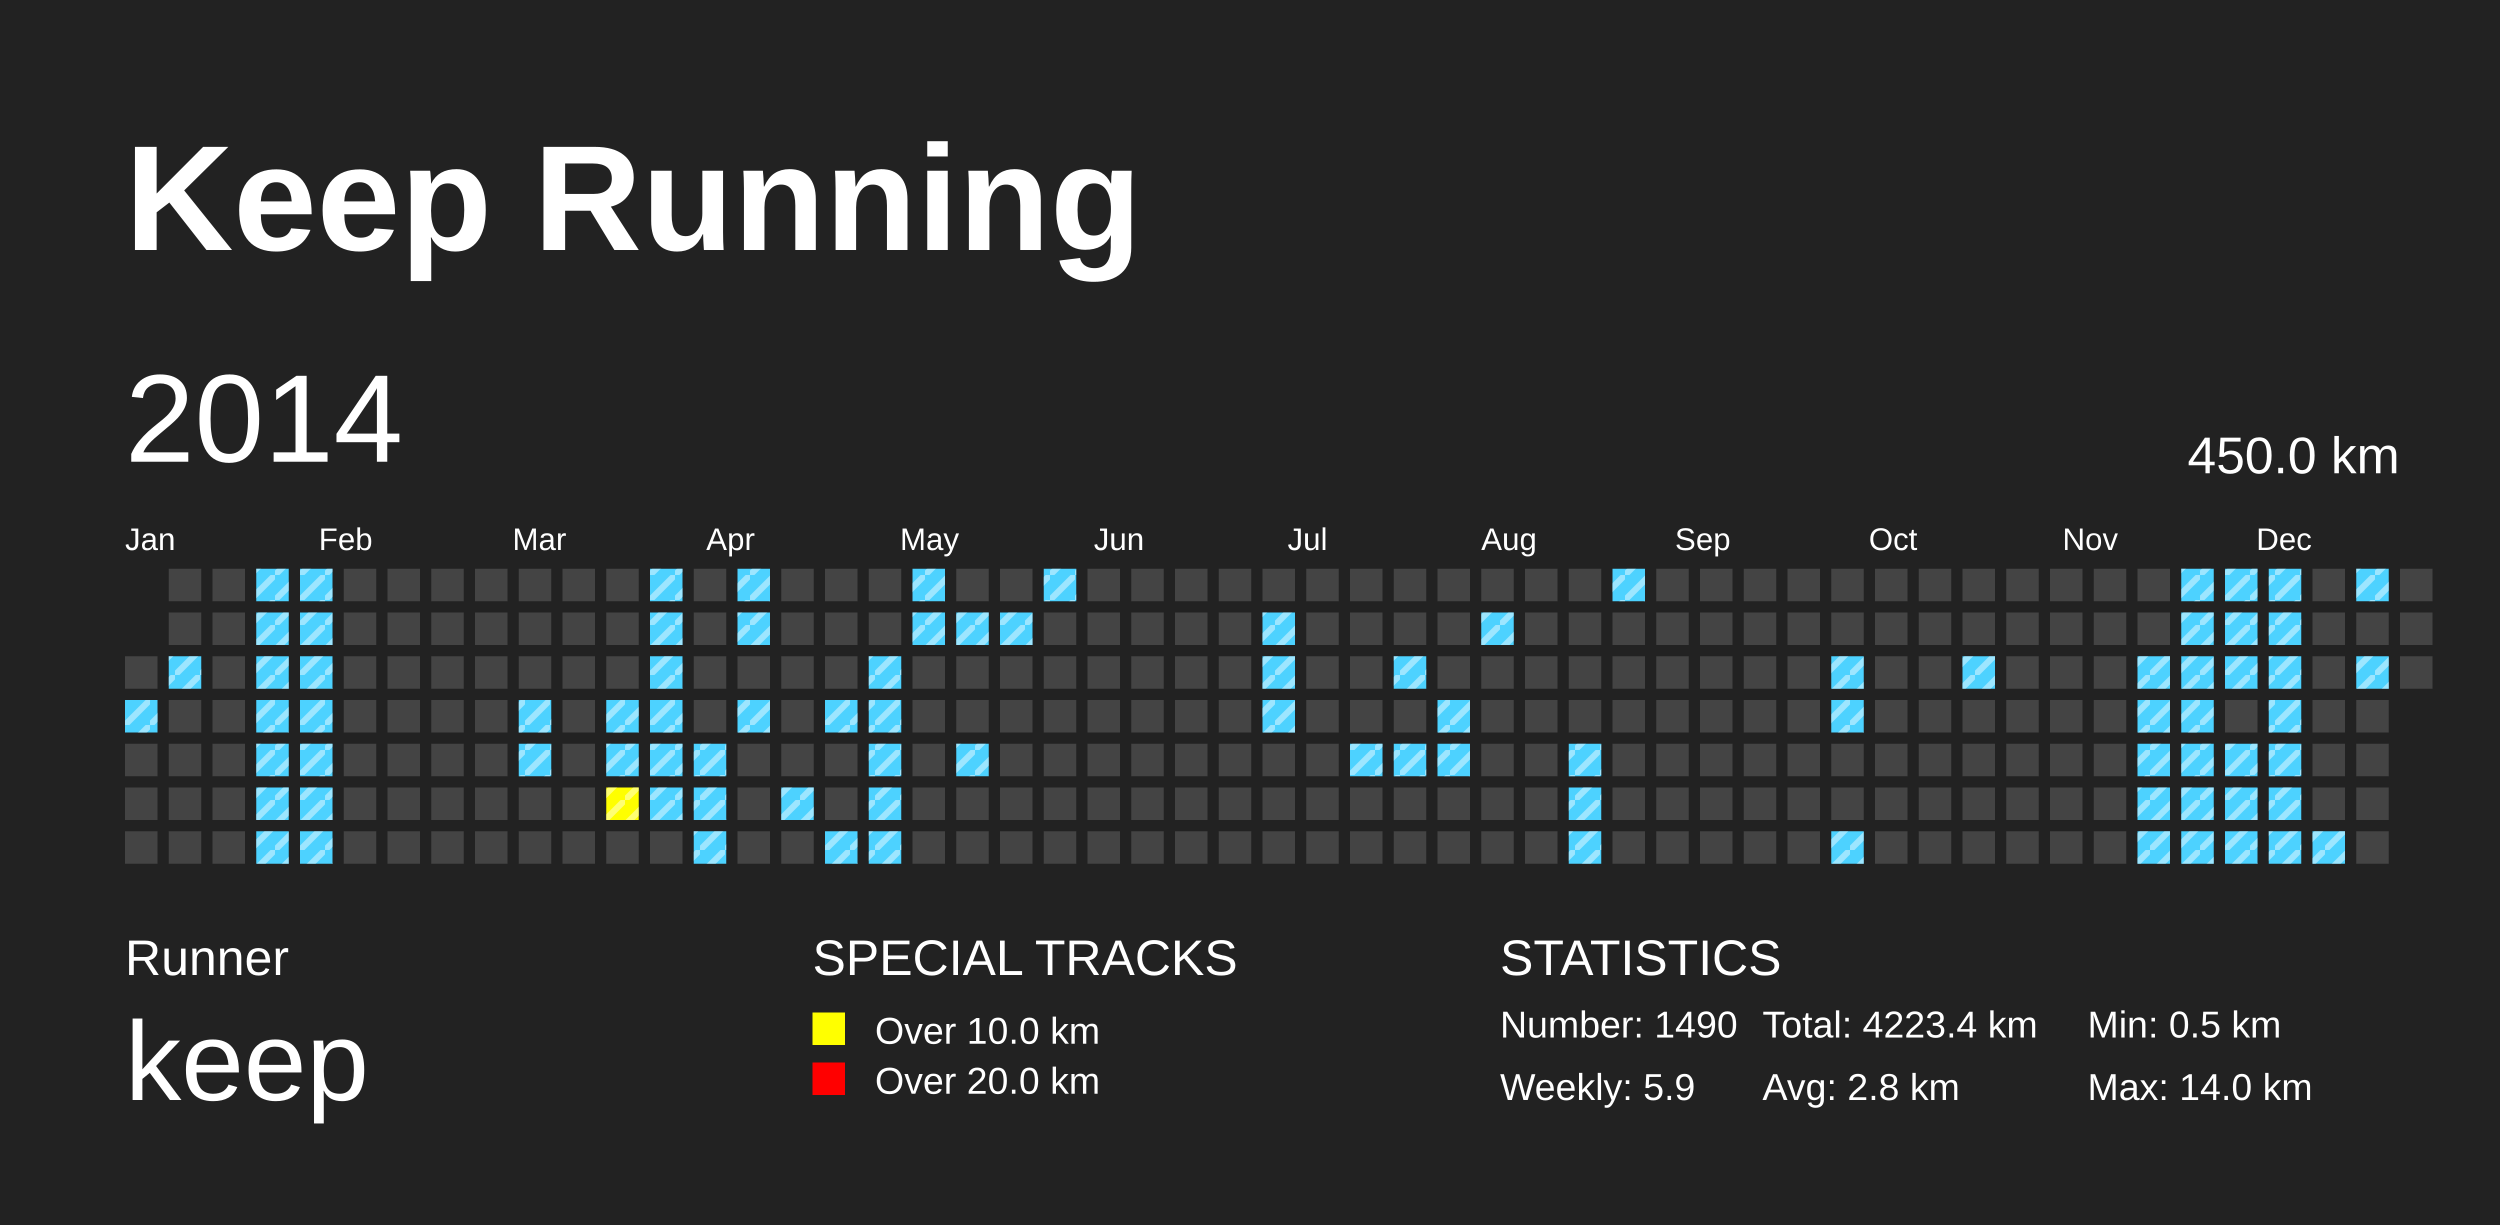
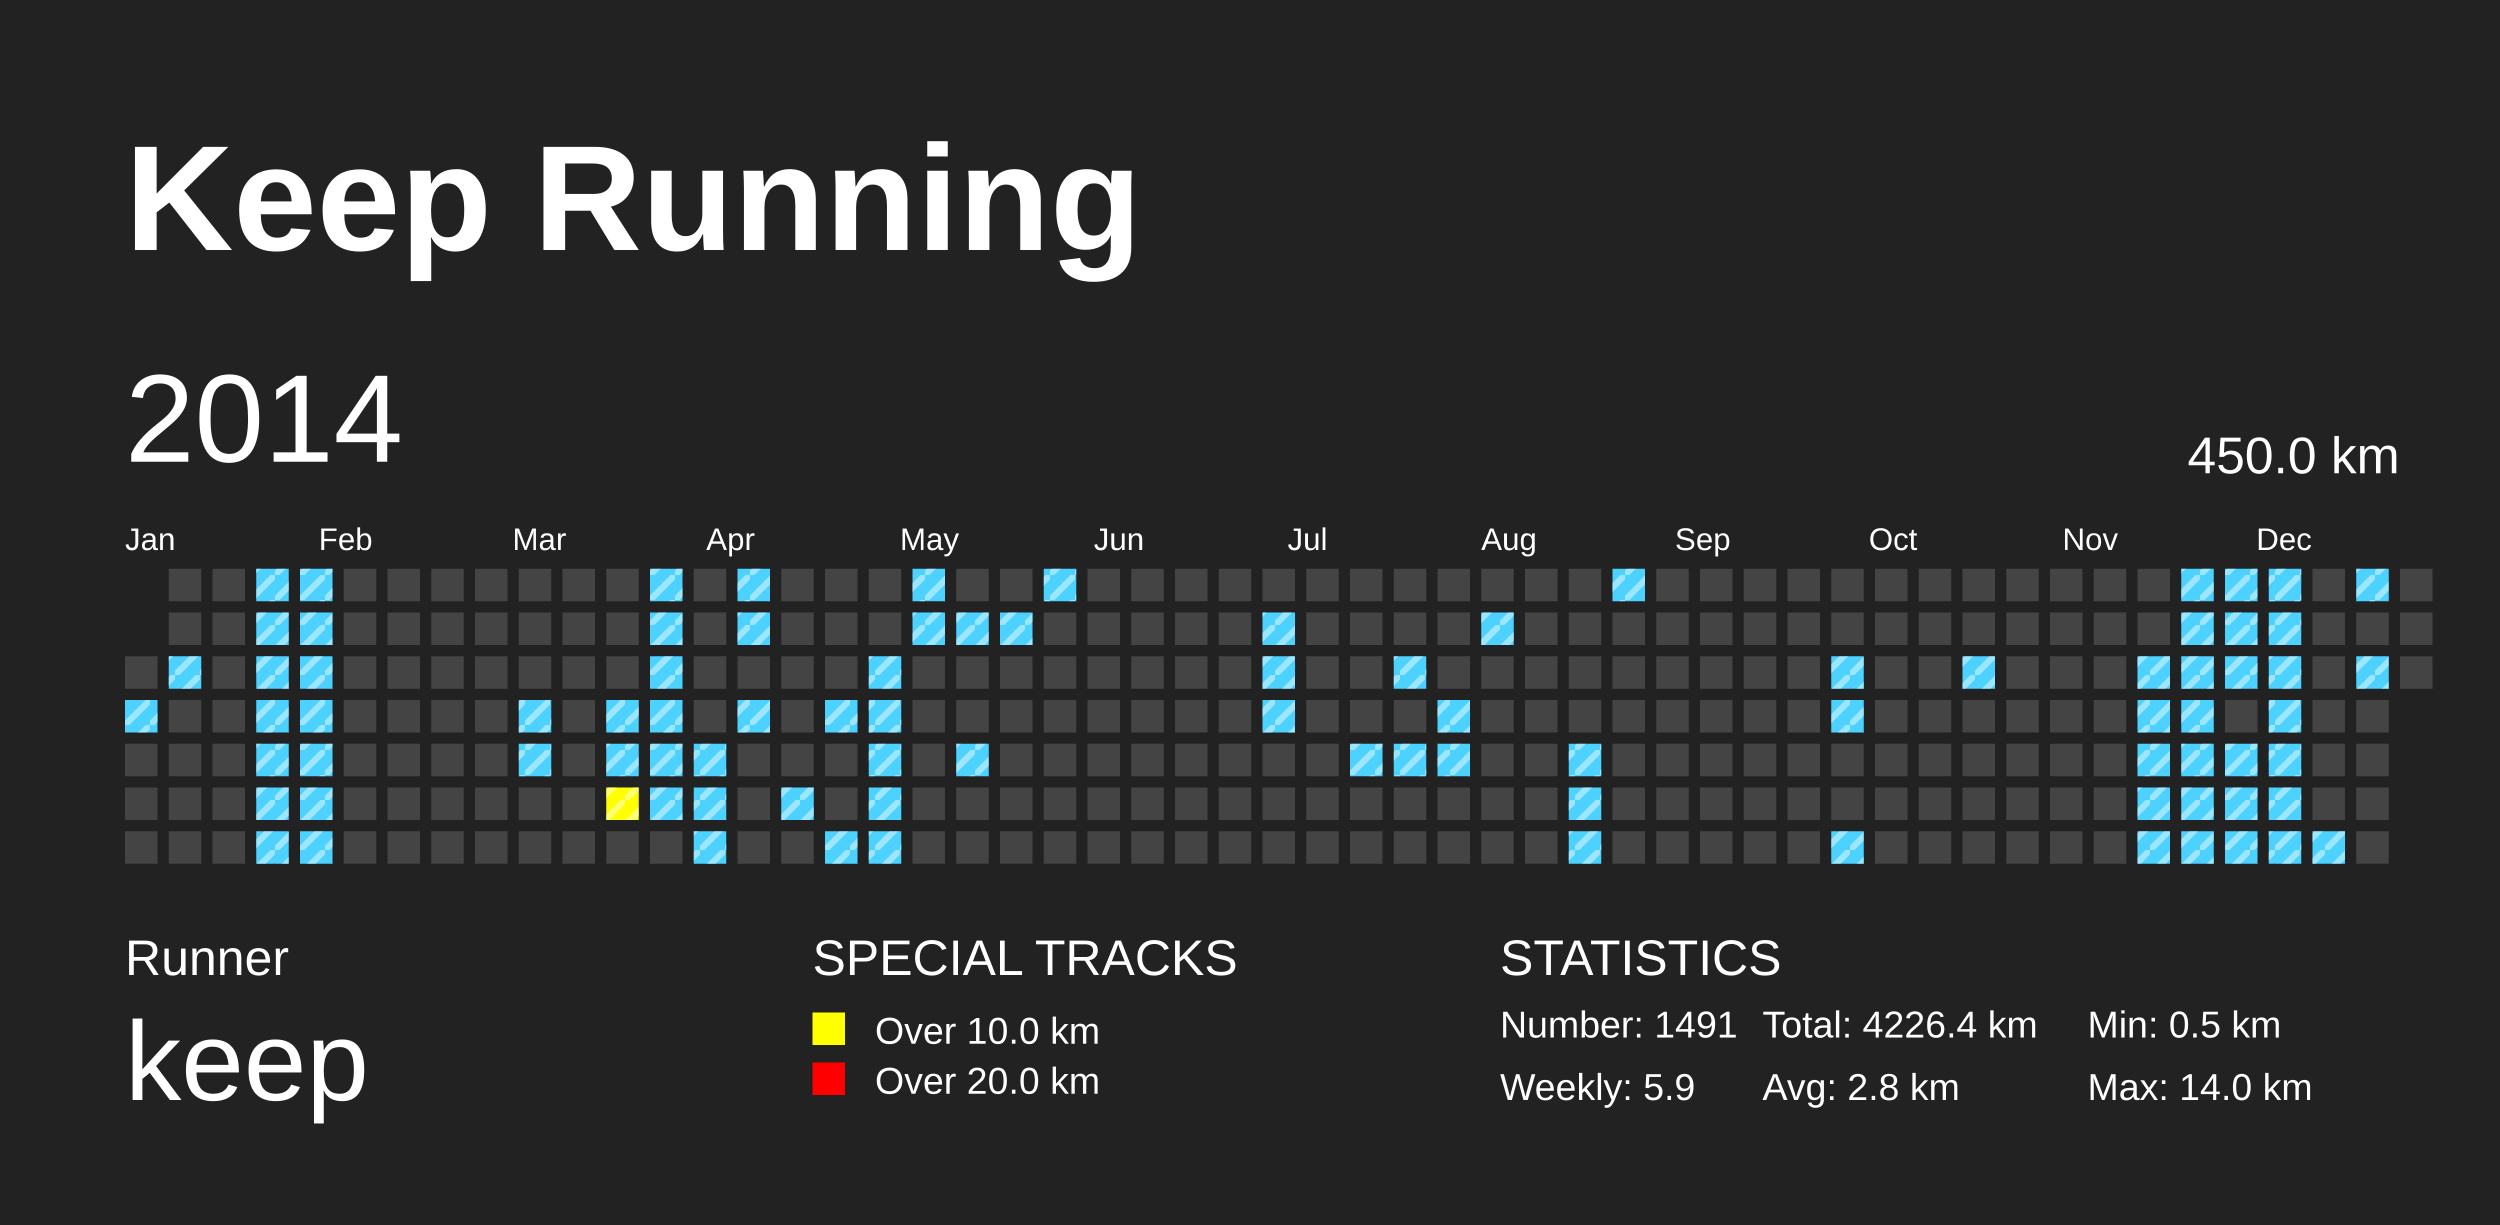
<svg xmlns="http://www.w3.org/2000/svg" baseProfile="full" height="98mm" version="1.1" viewBox="0,0,200,98" width="200mm">
  <defs>
    <pattern height="2" id="indoor-stripe" patternUnits="userSpaceOnUse" width="2">
      <line stroke="white" stroke-opacity="0.45" stroke-width="0.5" x1="0" x2="2" y1="2" y2="0" />
    </pattern>
  </defs>
  <rect fill="#222222" height="98" width="200" x="0" y="0" />
  <text fill="#FFFFFF" style="font-size:12px; font-family:Arial; font-weight:bold;" x="10" y="20">Keep Running</text>
  <text fill="#FFFFFF" style="font-size:4px; font-family:Arial" x="10" y="78">Runner</text>
  <text fill="#FFFFFF" style="font-size:9px; font-family:Arial" x="10" y="88">keep</text>
  <text fill="#FFFFFF" style="font-size:4px; font-family:Arial" x="65" y="78">SPECIAL TRACKS</text>
  <rect fill="yellow" height="2.6" width="2.6" x="65" y="81" />
  <text fill="#FFFFFF" style="font-size:3px; font-family:Arial" x="70" y="83.5">Over 10.0 km</text>
  <rect fill="red" height="2.6" width="2.6" x="65" y="85" />
  <text fill="#FFFFFF" style="font-size:3px; font-family:Arial" x="70" y="87.5">Over 20.0 km</text>
  <text fill="#FFFFFF" style="font-size:4px; font-family:Arial" x="120" y="78">STATISTICS</text>
-   <text fill="#FFFFFF" style="font-size:3px; font-family:Arial" x="120" y="83">Number: 1490</text>
+   <text fill="#FFFFFF" style="font-size:3px; font-family:Arial" x="120" y="83">Number: 1491</text>
  <text fill="#FFFFFF" style="font-size:3px; font-family:Arial" x="120" y="88">Weekly: 5.9</text>
-   <text fill="#FFFFFF" style="font-size:3px; font-family:Arial" x="141" y="83">Total: 4223.4 km</text>
+   <text fill="#FFFFFF" style="font-size:3px; font-family:Arial" x="141" y="83">Total: 4226.4 km</text>
  <text fill="#FFFFFF" style="font-size:3px; font-family:Arial" x="141" y="88">Avg: 2.8 km</text>
  <text fill="#FFFFFF" style="font-size:3px; font-family:Arial" x="167" y="83">Min: 0.5 km</text>
  <text fill="#FFFFFF" style="font-size:3px; font-family:Arial" x="167" y="88">Max: 14.0 km</text>
  <text dominant-baseline="hanging" fill="#FFFFFF" style="font-size:10.0px; font-family:Arial;" x="10" y="30">2014</text>
  <text dominant-baseline="hanging" fill="#FFFFFF" style="font-size:4.125px; font-family:Arial;" x="175" y="35">450.0 km</text>
  <text fill="#FFFFFF" style="font-size:2.5px; font-family:Arial" x="10.0" y="44">Jan</text>
  <text fill="#FFFFFF" style="font-size:2.5px; font-family:Arial" x="25.5" y="44">Feb</text>
  <text fill="#FFFFFF" style="font-size:2.5px; font-family:Arial" x="41.0" y="44">Mar</text>
  <text fill="#FFFFFF" style="font-size:2.5px; font-family:Arial" x="56.5" y="44">Apr</text>
  <text fill="#FFFFFF" style="font-size:2.5px; font-family:Arial" x="72.0" y="44">May</text>
  <text fill="#FFFFFF" style="font-size:2.5px; font-family:Arial" x="87.5" y="44">Jun</text>
  <text fill="#FFFFFF" style="font-size:2.5px; font-family:Arial" x="103.0" y="44">Jul</text>
  <text fill="#FFFFFF" style="font-size:2.5px; font-family:Arial" x="118.5" y="44">Aug</text>
  <text fill="#FFFFFF" style="font-size:2.5px; font-family:Arial" x="134.0" y="44">Sep</text>
  <text fill="#FFFFFF" style="font-size:2.5px; font-family:Arial" x="149.5" y="44">Oct</text>
  <text fill="#FFFFFF" style="font-size:2.5px; font-family:Arial" x="165.0" y="44">Nov</text>
  <text fill="#FFFFFF" style="font-size:2.5px; font-family:Arial" x="180.5" y="44">Dec</text>
  <rect fill="#444444" height="2.6" width="2.6" x="10.0" y="52.5" />
  <rect fill="#4DD2FF" height="2.6" width="2.6" x="10.0" y="56.0" />
  <rect fill="url(#indoor-stripe)" height="2.6" style="pointer-events: none;" width="2.6" x="10.0" y="56.0" />
  <rect fill="#444444" height="2.6" width="2.6" x="10.0" y="59.5" />
  <rect fill="#444444" height="2.6" width="2.6" x="10.0" y="63.0" />
  <rect fill="#444444" height="2.6" width="2.6" x="10.0" y="66.5" />
  <rect fill="#444444" height="2.6" width="2.6" x="13.5" y="45.5" />
  <rect fill="#444444" height="2.6" width="2.6" x="13.5" y="49.0" />
  <rect fill="#4DD2FF" height="2.6" width="2.6" x="13.5" y="52.5" />
  <rect fill="url(#indoor-stripe)" height="2.6" style="pointer-events: none;" width="2.6" x="13.5" y="52.5" />
  <rect fill="#444444" height="2.6" width="2.6" x="13.5" y="56.0" />
  <rect fill="#444444" height="2.6" width="2.6" x="13.5" y="59.5" />
  <rect fill="#444444" height="2.6" width="2.6" x="13.5" y="63.0" />
  <rect fill="#444444" height="2.6" width="2.6" x="13.5" y="66.5" />
  <rect fill="#444444" height="2.6" width="2.6" x="17.0" y="45.5" />
  <rect fill="#444444" height="2.6" width="2.6" x="17.0" y="49.0" />
  <rect fill="#444444" height="2.6" width="2.6" x="17.0" y="52.5" />
  <rect fill="#444444" height="2.6" width="2.6" x="17.0" y="56.0" />
  <rect fill="#444444" height="2.6" width="2.6" x="17.0" y="59.5" />
  <rect fill="#444444" height="2.6" width="2.6" x="17.0" y="63.0" />
  <rect fill="#444444" height="2.6" width="2.6" x="17.0" y="66.5" />
  <rect fill="#4DD2FF" height="2.6" width="2.6" x="20.5" y="45.5" />
  <rect fill="url(#indoor-stripe)" height="2.6" style="pointer-events: none;" width="2.6" x="20.5" y="45.5" />
  <rect fill="#4DD2FF" height="2.6" width="2.6" x="20.5" y="49.0" />
  <rect fill="url(#indoor-stripe)" height="2.6" style="pointer-events: none;" width="2.6" x="20.5" y="49.0" />
  <rect fill="#4DD2FF" height="2.6" width="2.6" x="20.5" y="52.5" />
  <rect fill="url(#indoor-stripe)" height="2.6" style="pointer-events: none;" width="2.6" x="20.5" y="52.5" />
  <rect fill="#4DD2FF" height="2.6" width="2.6" x="20.5" y="56.0" />
  <rect fill="url(#indoor-stripe)" height="2.6" style="pointer-events: none;" width="2.6" x="20.5" y="56.0" />
  <rect fill="#4DD2FF" height="2.6" width="2.6" x="20.5" y="59.5" />
  <rect fill="url(#indoor-stripe)" height="2.6" style="pointer-events: none;" width="2.6" x="20.5" y="59.5" />
  <rect fill="#4DD2FF" height="2.6" width="2.6" x="20.5" y="63.0" />
  <rect fill="url(#indoor-stripe)" height="2.6" style="pointer-events: none;" width="2.6" x="20.5" y="63.0" />
  <rect fill="#4DD2FF" height="2.6" width="2.6" x="20.5" y="66.5" />
  <rect fill="url(#indoor-stripe)" height="2.6" style="pointer-events: none;" width="2.6" x="20.5" y="66.5" />
  <rect fill="#4DD2FF" height="2.6" width="2.6" x="24.0" y="45.5" />
  <rect fill="url(#indoor-stripe)" height="2.6" style="pointer-events: none;" width="2.6" x="24.0" y="45.5" />
  <rect fill="#4DD2FF" height="2.6" width="2.6" x="24.0" y="49.0" />
  <rect fill="url(#indoor-stripe)" height="2.6" style="pointer-events: none;" width="2.6" x="24.0" y="49.0" />
  <rect fill="#4DD2FF" height="2.6" width="2.6" x="24.0" y="52.5" />
  <rect fill="url(#indoor-stripe)" height="2.6" style="pointer-events: none;" width="2.6" x="24.0" y="52.5" />
  <rect fill="#4DD2FF" height="2.6" width="2.6" x="24.0" y="56.0" />
  <rect fill="url(#indoor-stripe)" height="2.6" style="pointer-events: none;" width="2.6" x="24.0" y="56.0" />
  <rect fill="#4DD2FF" height="2.6" width="2.6" x="24.0" y="59.5" />
  <rect fill="url(#indoor-stripe)" height="2.6" style="pointer-events: none;" width="2.6" x="24.0" y="59.5" />
  <rect fill="#4DD2FF" height="2.6" width="2.6" x="24.0" y="63.0" />
  <rect fill="url(#indoor-stripe)" height="2.6" style="pointer-events: none;" width="2.6" x="24.0" y="63.0" />
  <rect fill="#4DD2FF" height="2.6" width="2.6" x="24.0" y="66.5" />
  <rect fill="url(#indoor-stripe)" height="2.6" style="pointer-events: none;" width="2.6" x="24.0" y="66.5" />
  <rect fill="#444444" height="2.6" width="2.6" x="27.5" y="45.5" />
  <rect fill="#444444" height="2.6" width="2.6" x="27.5" y="49.0" />
  <rect fill="#444444" height="2.6" width="2.6" x="27.5" y="52.5" />
  <rect fill="#444444" height="2.6" width="2.6" x="27.5" y="56.0" />
  <rect fill="#444444" height="2.6" width="2.6" x="27.5" y="59.5" />
  <rect fill="#444444" height="2.6" width="2.6" x="27.5" y="63.0" />
  <rect fill="#444444" height="2.6" width="2.6" x="27.5" y="66.5" />
  <rect fill="#444444" height="2.6" width="2.6" x="31.0" y="45.5" />
  <rect fill="#444444" height="2.6" width="2.6" x="31.0" y="49.0" />
  <rect fill="#444444" height="2.6" width="2.6" x="31.0" y="52.5" />
  <rect fill="#444444" height="2.6" width="2.6" x="31.0" y="56.0" />
  <rect fill="#444444" height="2.6" width="2.6" x="31.0" y="59.5" />
  <rect fill="#444444" height="2.6" width="2.6" x="31.0" y="63.0" />
  <rect fill="#444444" height="2.6" width="2.6" x="31.0" y="66.5" />
  <rect fill="#444444" height="2.6" width="2.6" x="34.5" y="45.5" />
  <rect fill="#444444" height="2.6" width="2.6" x="34.5" y="49.0" />
  <rect fill="#444444" height="2.6" width="2.6" x="34.5" y="52.5" />
  <rect fill="#444444" height="2.6" width="2.6" x="34.5" y="56.0" />
  <rect fill="#444444" height="2.6" width="2.6" x="34.5" y="59.5" />
  <rect fill="#444444" height="2.6" width="2.6" x="34.5" y="63.0" />
  <rect fill="#444444" height="2.6" width="2.6" x="34.5" y="66.5" />
  <rect fill="#444444" height="2.6" width="2.6" x="38.0" y="45.5" />
  <rect fill="#444444" height="2.6" width="2.6" x="38.0" y="49.0" />
  <rect fill="#444444" height="2.6" width="2.6" x="38.0" y="52.5" />
  <rect fill="#444444" height="2.6" width="2.6" x="38.0" y="56.0" />
  <rect fill="#444444" height="2.6" width="2.6" x="38.0" y="59.5" />
  <rect fill="#444444" height="2.6" width="2.6" x="38.0" y="63.0" />
  <rect fill="#444444" height="2.6" width="2.6" x="38.0" y="66.5" />
  <rect fill="#444444" height="2.6" width="2.6" x="41.5" y="45.5" />
  <rect fill="#444444" height="2.6" width="2.6" x="41.5" y="49.0" />
  <rect fill="#444444" height="2.6" width="2.6" x="41.5" y="52.5" />
  <rect fill="#4DD2FF" height="2.6" width="2.6" x="41.5" y="56.0" />
  <rect fill="url(#indoor-stripe)" height="2.6" style="pointer-events: none;" width="2.6" x="41.5" y="56.0" />
  <rect fill="#4DD2FF" height="2.6" width="2.6" x="41.5" y="59.5" />
  <rect fill="url(#indoor-stripe)" height="2.6" style="pointer-events: none;" width="2.6" x="41.5" y="59.5" />
  <rect fill="#444444" height="2.6" width="2.6" x="41.5" y="63.0" />
  <rect fill="#444444" height="2.6" width="2.6" x="41.5" y="66.5" />
  <rect fill="#444444" height="2.6" width="2.6" x="45.0" y="45.5" />
  <rect fill="#444444" height="2.6" width="2.6" x="45.0" y="49.0" />
  <rect fill="#444444" height="2.6" width="2.6" x="45.0" y="52.5" />
  <rect fill="#444444" height="2.6" width="2.6" x="45.0" y="56.0" />
  <rect fill="#444444" height="2.6" width="2.6" x="45.0" y="59.5" />
  <rect fill="#444444" height="2.6" width="2.6" x="45.0" y="63.0" />
  <rect fill="#444444" height="2.6" width="2.6" x="45.0" y="66.5" />
  <rect fill="#444444" height="2.6" width="2.6" x="48.5" y="45.5" />
  <rect fill="#444444" height="2.6" width="2.6" x="48.5" y="49.0" />
  <rect fill="#444444" height="2.6" width="2.6" x="48.5" y="52.5" />
  <rect fill="#4DD2FF" height="2.6" width="2.6" x="48.5" y="56.0" />
  <rect fill="url(#indoor-stripe)" height="2.6" style="pointer-events: none;" width="2.6" x="48.5" y="56.0" />
  <rect fill="#4DD2FF" height="2.6" width="2.6" x="48.5" y="59.5" />
  <rect fill="url(#indoor-stripe)" height="2.6" style="pointer-events: none;" width="2.6" x="48.5" y="59.5" />
  <rect fill="yellow" height="2.6" width="2.6" x="48.5" y="63.0" />
  <rect fill="url(#indoor-stripe)" height="2.6" style="pointer-events: none;" width="2.6" x="48.5" y="63.0" />
  <rect fill="#444444" height="2.6" width="2.6" x="48.5" y="66.5" />
  <rect fill="#4DD2FF" height="2.6" width="2.6" x="52.0" y="45.5" />
  <rect fill="url(#indoor-stripe)" height="2.6" style="pointer-events: none;" width="2.6" x="52.0" y="45.5" />
  <rect fill="#4DD2FF" height="2.6" width="2.6" x="52.0" y="49.0" />
  <rect fill="url(#indoor-stripe)" height="2.6" style="pointer-events: none;" width="2.6" x="52.0" y="49.0" />
  <rect fill="#4DD2FF" height="2.6" width="2.6" x="52.0" y="52.5" />
  <rect fill="url(#indoor-stripe)" height="2.6" style="pointer-events: none;" width="2.6" x="52.0" y="52.5" />
  <rect fill="#4DD2FF" height="2.6" width="2.6" x="52.0" y="56.0" />
  <rect fill="url(#indoor-stripe)" height="2.6" style="pointer-events: none;" width="2.6" x="52.0" y="56.0" />
  <rect fill="#4DD2FF" height="2.6" width="2.6" x="52.0" y="59.5" />
  <rect fill="url(#indoor-stripe)" height="2.6" style="pointer-events: none;" width="2.6" x="52.0" y="59.5" />
  <rect fill="#4DD2FF" height="2.6" width="2.6" x="52.0" y="63.0" />
  <rect fill="url(#indoor-stripe)" height="2.6" style="pointer-events: none;" width="2.6" x="52.0" y="63.0" />
  <rect fill="#444444" height="2.6" width="2.6" x="52.0" y="66.5" />
  <rect fill="#444444" height="2.6" width="2.6" x="55.5" y="45.5" />
  <rect fill="#444444" height="2.6" width="2.6" x="55.5" y="49.0" />
  <rect fill="#444444" height="2.6" width="2.6" x="55.5" y="52.5" />
  <rect fill="#444444" height="2.6" width="2.6" x="55.5" y="56.0" />
  <rect fill="#4DD2FF" height="2.6" width="2.6" x="55.5" y="59.5" />
  <rect fill="url(#indoor-stripe)" height="2.6" style="pointer-events: none;" width="2.6" x="55.5" y="59.5" />
  <rect fill="#4DD2FF" height="2.6" width="2.6" x="55.5" y="63.0" />
  <rect fill="url(#indoor-stripe)" height="2.6" style="pointer-events: none;" width="2.6" x="55.5" y="63.0" />
  <rect fill="#4DD2FF" height="2.6" width="2.6" x="55.5" y="66.5" />
  <rect fill="url(#indoor-stripe)" height="2.6" style="pointer-events: none;" width="2.6" x="55.5" y="66.5" />
  <rect fill="#4DD2FF" height="2.6" width="2.6" x="59.0" y="45.5" />
  <rect fill="url(#indoor-stripe)" height="2.6" style="pointer-events: none;" width="2.6" x="59.0" y="45.5" />
  <rect fill="#4DD2FF" height="2.6" width="2.6" x="59.0" y="49.0" />
  <rect fill="url(#indoor-stripe)" height="2.6" style="pointer-events: none;" width="2.6" x="59.0" y="49.0" />
  <rect fill="#444444" height="2.6" width="2.6" x="59.0" y="52.5" />
  <rect fill="#4DD2FF" height="2.6" width="2.6" x="59.0" y="56.0" />
  <rect fill="url(#indoor-stripe)" height="2.6" style="pointer-events: none;" width="2.6" x="59.0" y="56.0" />
  <rect fill="#444444" height="2.6" width="2.6" x="59.0" y="59.5" />
  <rect fill="#444444" height="2.6" width="2.6" x="59.0" y="63.0" />
  <rect fill="#444444" height="2.6" width="2.6" x="59.0" y="66.5" />
  <rect fill="#444444" height="2.6" width="2.6" x="62.5" y="45.5" />
  <rect fill="#444444" height="2.6" width="2.6" x="62.5" y="49.0" />
  <rect fill="#444444" height="2.6" width="2.6" x="62.5" y="52.5" />
  <rect fill="#444444" height="2.6" width="2.6" x="62.5" y="56.0" />
  <rect fill="#444444" height="2.6" width="2.6" x="62.5" y="59.5" />
  <rect fill="#4DD2FF" height="2.6" width="2.6" x="62.5" y="63.0" />
  <rect fill="url(#indoor-stripe)" height="2.6" style="pointer-events: none;" width="2.6" x="62.5" y="63.0" />
  <rect fill="#444444" height="2.6" width="2.6" x="62.5" y="66.5" />
  <rect fill="#444444" height="2.6" width="2.6" x="66.0" y="45.5" />
  <rect fill="#444444" height="2.6" width="2.6" x="66.0" y="49.0" />
  <rect fill="#444444" height="2.6" width="2.6" x="66.0" y="52.5" />
  <rect fill="#4DD2FF" height="2.6" width="2.6" x="66.0" y="56.0" />
  <rect fill="url(#indoor-stripe)" height="2.6" style="pointer-events: none;" width="2.6" x="66.0" y="56.0" />
  <rect fill="#444444" height="2.6" width="2.6" x="66.0" y="59.5" />
  <rect fill="#444444" height="2.6" width="2.6" x="66.0" y="63.0" />
  <rect fill="#4DD2FF" height="2.6" width="2.6" x="66.0" y="66.5" />
  <rect fill="url(#indoor-stripe)" height="2.6" style="pointer-events: none;" width="2.6" x="66.0" y="66.5" />
  <rect fill="#444444" height="2.6" width="2.6" x="69.5" y="45.5" />
  <rect fill="#444444" height="2.6" width="2.6" x="69.5" y="49.0" />
  <rect fill="#4DD2FF" height="2.6" width="2.6" x="69.5" y="52.5" />
  <rect fill="url(#indoor-stripe)" height="2.6" style="pointer-events: none;" width="2.6" x="69.5" y="52.5" />
  <rect fill="#4DD2FF" height="2.6" width="2.6" x="69.5" y="56.0" />
  <rect fill="url(#indoor-stripe)" height="2.6" style="pointer-events: none;" width="2.6" x="69.5" y="56.0" />
  <rect fill="#4DD2FF" height="2.6" width="2.6" x="69.5" y="59.5" />
  <rect fill="url(#indoor-stripe)" height="2.6" style="pointer-events: none;" width="2.6" x="69.5" y="59.5" />
  <rect fill="#4DD2FF" height="2.6" width="2.6" x="69.5" y="63.0" />
  <rect fill="url(#indoor-stripe)" height="2.6" style="pointer-events: none;" width="2.6" x="69.5" y="63.0" />
  <rect fill="#4DD2FF" height="2.6" width="2.6" x="69.5" y="66.5" />
  <rect fill="url(#indoor-stripe)" height="2.6" style="pointer-events: none;" width="2.6" x="69.5" y="66.5" />
  <rect fill="#4DD2FF" height="2.6" width="2.6" x="73.0" y="45.5" />
  <rect fill="url(#indoor-stripe)" height="2.6" style="pointer-events: none;" width="2.6" x="73.0" y="45.5" />
  <rect fill="#4DD2FF" height="2.6" width="2.6" x="73.0" y="49.0" />
  <rect fill="url(#indoor-stripe)" height="2.6" style="pointer-events: none;" width="2.6" x="73.0" y="49.0" />
  <rect fill="#444444" height="2.6" width="2.6" x="73.0" y="52.5" />
  <rect fill="#444444" height="2.6" width="2.6" x="73.0" y="56.0" />
  <rect fill="#444444" height="2.6" width="2.6" x="73.0" y="59.5" />
  <rect fill="#444444" height="2.6" width="2.6" x="73.0" y="63.0" />
  <rect fill="#444444" height="2.6" width="2.6" x="73.0" y="66.5" />
  <rect fill="#444444" height="2.6" width="2.6" x="76.5" y="45.5" />
  <rect fill="#4DD2FF" height="2.6" width="2.6" x="76.5" y="49.0" />
  <rect fill="url(#indoor-stripe)" height="2.6" style="pointer-events: none;" width="2.6" x="76.5" y="49.0" />
  <rect fill="#444444" height="2.6" width="2.6" x="76.5" y="52.5" />
  <rect fill="#444444" height="2.6" width="2.6" x="76.5" y="56.0" />
  <rect fill="#4DD2FF" height="2.6" width="2.6" x="76.5" y="59.5" />
  <rect fill="url(#indoor-stripe)" height="2.6" style="pointer-events: none;" width="2.6" x="76.5" y="59.5" />
  <rect fill="#444444" height="2.6" width="2.6" x="76.5" y="63.0" />
  <rect fill="#444444" height="2.6" width="2.6" x="76.5" y="66.5" />
  <rect fill="#444444" height="2.6" width="2.6" x="80.0" y="45.5" />
  <rect fill="#4DD2FF" height="2.6" width="2.6" x="80.0" y="49.0" />
  <rect fill="url(#indoor-stripe)" height="2.6" style="pointer-events: none;" width="2.6" x="80.0" y="49.0" />
  <rect fill="#444444" height="2.6" width="2.6" x="80.0" y="52.5" />
  <rect fill="#444444" height="2.6" width="2.6" x="80.0" y="56.0" />
  <rect fill="#444444" height="2.6" width="2.6" x="80.0" y="59.5" />
  <rect fill="#444444" height="2.6" width="2.6" x="80.0" y="63.0" />
  <rect fill="#444444" height="2.6" width="2.6" x="80.0" y="66.5" />
  <rect fill="#4DD2FF" height="2.6" width="2.6" x="83.5" y="45.5" />
  <rect fill="url(#indoor-stripe)" height="2.6" style="pointer-events: none;" width="2.6" x="83.5" y="45.5" />
  <rect fill="#444444" height="2.6" width="2.6" x="83.5" y="49.0" />
  <rect fill="#444444" height="2.6" width="2.6" x="83.5" y="52.5" />
  <rect fill="#444444" height="2.6" width="2.6" x="83.5" y="56.0" />
  <rect fill="#444444" height="2.6" width="2.6" x="83.5" y="59.5" />
  <rect fill="#444444" height="2.6" width="2.6" x="83.5" y="63.0" />
  <rect fill="#444444" height="2.6" width="2.6" x="83.5" y="66.5" />
  <rect fill="#444444" height="2.6" width="2.6" x="87.0" y="45.5" />
  <rect fill="#444444" height="2.6" width="2.6" x="87.0" y="49.0" />
  <rect fill="#444444" height="2.6" width="2.6" x="87.0" y="52.5" />
  <rect fill="#444444" height="2.6" width="2.6" x="87.0" y="56.0" />
  <rect fill="#444444" height="2.6" width="2.6" x="87.0" y="59.5" />
  <rect fill="#444444" height="2.6" width="2.6" x="87.0" y="63.0" />
  <rect fill="#444444" height="2.6" width="2.6" x="87.0" y="66.5" />
  <rect fill="#444444" height="2.6" width="2.6" x="90.5" y="45.5" />
  <rect fill="#444444" height="2.6" width="2.6" x="90.5" y="49.0" />
  <rect fill="#444444" height="2.6" width="2.6" x="90.5" y="52.5" />
  <rect fill="#444444" height="2.6" width="2.6" x="90.5" y="56.0" />
  <rect fill="#444444" height="2.6" width="2.6" x="90.5" y="59.5" />
  <rect fill="#444444" height="2.6" width="2.6" x="90.5" y="63.0" />
  <rect fill="#444444" height="2.6" width="2.6" x="90.5" y="66.5" />
  <rect fill="#444444" height="2.6" width="2.6" x="94.0" y="45.5" />
  <rect fill="#444444" height="2.6" width="2.6" x="94.0" y="49.0" />
  <rect fill="#444444" height="2.6" width="2.6" x="94.0" y="52.5" />
  <rect fill="#444444" height="2.6" width="2.6" x="94.0" y="56.0" />
  <rect fill="#444444" height="2.6" width="2.6" x="94.0" y="59.5" />
  <rect fill="#444444" height="2.6" width="2.6" x="94.0" y="63.0" />
  <rect fill="#444444" height="2.6" width="2.6" x="94.0" y="66.5" />
  <rect fill="#444444" height="2.6" width="2.6" x="97.5" y="45.5" />
  <rect fill="#444444" height="2.6" width="2.6" x="97.5" y="49.0" />
  <rect fill="#444444" height="2.6" width="2.6" x="97.5" y="52.5" />
  <rect fill="#444444" height="2.6" width="2.6" x="97.5" y="56.0" />
  <rect fill="#444444" height="2.6" width="2.6" x="97.5" y="59.5" />
  <rect fill="#444444" height="2.6" width="2.6" x="97.5" y="63.0" />
  <rect fill="#444444" height="2.6" width="2.6" x="97.5" y="66.5" />
  <rect fill="#444444" height="2.6" width="2.6" x="101.0" y="45.5" />
  <rect fill="#4DD2FF" height="2.6" width="2.6" x="101.0" y="49.0" />
  <rect fill="url(#indoor-stripe)" height="2.6" style="pointer-events: none;" width="2.6" x="101.0" y="49.0" />
  <rect fill="#4DD2FF" height="2.6" width="2.6" x="101.0" y="52.5" />
  <rect fill="url(#indoor-stripe)" height="2.6" style="pointer-events: none;" width="2.6" x="101.0" y="52.5" />
  <rect fill="#4DD2FF" height="2.6" width="2.6" x="101.0" y="56.0" />
  <rect fill="url(#indoor-stripe)" height="2.6" style="pointer-events: none;" width="2.6" x="101.0" y="56.0" />
  <rect fill="#444444" height="2.6" width="2.6" x="101.0" y="59.5" />
  <rect fill="#444444" height="2.6" width="2.6" x="101.0" y="63.0" />
  <rect fill="#444444" height="2.6" width="2.6" x="101.0" y="66.5" />
  <rect fill="#444444" height="2.6" width="2.6" x="104.5" y="45.5" />
  <rect fill="#444444" height="2.6" width="2.6" x="104.5" y="49.0" />
  <rect fill="#444444" height="2.6" width="2.6" x="104.5" y="52.5" />
  <rect fill="#444444" height="2.6" width="2.6" x="104.5" y="56.0" />
  <rect fill="#444444" height="2.6" width="2.6" x="104.5" y="59.5" />
  <rect fill="#444444" height="2.6" width="2.6" x="104.5" y="63.0" />
  <rect fill="#444444" height="2.6" width="2.6" x="104.5" y="66.5" />
  <rect fill="#444444" height="2.6" width="2.6" x="108.0" y="45.5" />
  <rect fill="#444444" height="2.6" width="2.6" x="108.0" y="49.0" />
  <rect fill="#444444" height="2.6" width="2.6" x="108.0" y="52.5" />
  <rect fill="#444444" height="2.6" width="2.6" x="108.0" y="56.0" />
  <rect fill="#4DD2FF" height="2.6" width="2.6" x="108.0" y="59.5" />
  <rect fill="url(#indoor-stripe)" height="2.6" style="pointer-events: none;" width="2.6" x="108.0" y="59.5" />
  <rect fill="#444444" height="2.6" width="2.6" x="108.0" y="63.0" />
  <rect fill="#444444" height="2.6" width="2.6" x="108.0" y="66.5" />
  <rect fill="#444444" height="2.6" width="2.6" x="111.5" y="45.5" />
  <rect fill="#444444" height="2.6" width="2.6" x="111.5" y="49.0" />
  <rect fill="#4DD2FF" height="2.6" width="2.6" x="111.5" y="52.5" />
  <rect fill="url(#indoor-stripe)" height="2.6" style="pointer-events: none;" width="2.6" x="111.5" y="52.5" />
  <rect fill="#444444" height="2.6" width="2.6" x="111.5" y="56.0" />
  <rect fill="#4DD2FF" height="2.6" width="2.6" x="111.5" y="59.5" />
  <rect fill="url(#indoor-stripe)" height="2.6" style="pointer-events: none;" width="2.6" x="111.5" y="59.5" />
  <rect fill="#444444" height="2.6" width="2.6" x="111.5" y="63.0" />
  <rect fill="#444444" height="2.6" width="2.6" x="111.5" y="66.5" />
  <rect fill="#444444" height="2.6" width="2.6" x="115.0" y="45.5" />
  <rect fill="#444444" height="2.6" width="2.6" x="115.0" y="49.0" />
  <rect fill="#444444" height="2.6" width="2.6" x="115.0" y="52.5" />
  <rect fill="#4DD2FF" height="2.6" width="2.6" x="115.0" y="56.0" />
  <rect fill="url(#indoor-stripe)" height="2.6" style="pointer-events: none;" width="2.6" x="115.0" y="56.0" />
  <rect fill="#4DD2FF" height="2.6" width="2.6" x="115.0" y="59.5" />
  <rect fill="url(#indoor-stripe)" height="2.6" style="pointer-events: none;" width="2.6" x="115.0" y="59.5" />
  <rect fill="#444444" height="2.6" width="2.6" x="115.0" y="63.0" />
  <rect fill="#444444" height="2.6" width="2.6" x="115.0" y="66.5" />
  <rect fill="#444444" height="2.6" width="2.6" x="118.5" y="45.5" />
  <rect fill="#4DD2FF" height="2.6" width="2.6" x="118.5" y="49.0" />
  <rect fill="url(#indoor-stripe)" height="2.6" style="pointer-events: none;" width="2.6" x="118.5" y="49.0" />
  <rect fill="#444444" height="2.6" width="2.6" x="118.5" y="52.5" />
  <rect fill="#444444" height="2.6" width="2.6" x="118.5" y="56.0" />
  <rect fill="#444444" height="2.6" width="2.6" x="118.5" y="59.5" />
  <rect fill="#444444" height="2.6" width="2.6" x="118.5" y="63.0" />
  <rect fill="#444444" height="2.6" width="2.6" x="118.5" y="66.5" />
  <rect fill="#444444" height="2.6" width="2.6" x="122.0" y="45.5" />
  <rect fill="#444444" height="2.6" width="2.6" x="122.0" y="49.0" />
  <rect fill="#444444" height="2.6" width="2.6" x="122.0" y="52.5" />
  <rect fill="#444444" height="2.6" width="2.6" x="122.0" y="56.0" />
  <rect fill="#444444" height="2.6" width="2.6" x="122.0" y="59.5" />
  <rect fill="#444444" height="2.6" width="2.6" x="122.0" y="63.0" />
  <rect fill="#444444" height="2.6" width="2.6" x="122.0" y="66.5" />
  <rect fill="#444444" height="2.6" width="2.6" x="125.5" y="45.5" />
  <rect fill="#444444" height="2.6" width="2.6" x="125.5" y="49.0" />
  <rect fill="#444444" height="2.6" width="2.6" x="125.5" y="52.5" />
  <rect fill="#444444" height="2.6" width="2.6" x="125.5" y="56.0" />
  <rect fill="#4DD2FF" height="2.6" width="2.6" x="125.5" y="59.5" />
  <rect fill="url(#indoor-stripe)" height="2.6" style="pointer-events: none;" width="2.6" x="125.5" y="59.5" />
  <rect fill="#4DD2FF" height="2.6" width="2.6" x="125.5" y="63.0" />
  <rect fill="url(#indoor-stripe)" height="2.6" style="pointer-events: none;" width="2.6" x="125.5" y="63.0" />
  <rect fill="#4DD2FF" height="2.6" width="2.6" x="125.5" y="66.5" />
  <rect fill="url(#indoor-stripe)" height="2.6" style="pointer-events: none;" width="2.6" x="125.5" y="66.5" />
  <rect fill="#4DD2FF" height="2.6" width="2.6" x="129.0" y="45.5" />
  <rect fill="url(#indoor-stripe)" height="2.6" style="pointer-events: none;" width="2.6" x="129.0" y="45.5" />
  <rect fill="#444444" height="2.6" width="2.6" x="129.0" y="49.0" />
  <rect fill="#444444" height="2.6" width="2.6" x="129.0" y="52.5" />
  <rect fill="#444444" height="2.6" width="2.6" x="129.0" y="56.0" />
  <rect fill="#444444" height="2.6" width="2.6" x="129.0" y="59.5" />
  <rect fill="#444444" height="2.6" width="2.6" x="129.0" y="63.0" />
  <rect fill="#444444" height="2.6" width="2.6" x="129.0" y="66.5" />
  <rect fill="#444444" height="2.6" width="2.6" x="132.5" y="45.5" />
  <rect fill="#444444" height="2.6" width="2.6" x="132.5" y="49.0" />
  <rect fill="#444444" height="2.6" width="2.6" x="132.5" y="52.5" />
  <rect fill="#444444" height="2.6" width="2.6" x="132.5" y="56.0" />
  <rect fill="#444444" height="2.6" width="2.6" x="132.5" y="59.5" />
  <rect fill="#444444" height="2.6" width="2.6" x="132.5" y="63.0" />
  <rect fill="#444444" height="2.6" width="2.6" x="132.5" y="66.5" />
  <rect fill="#444444" height="2.6" width="2.6" x="136.0" y="45.5" />
  <rect fill="#444444" height="2.6" width="2.6" x="136.0" y="49.0" />
  <rect fill="#444444" height="2.6" width="2.6" x="136.0" y="52.5" />
  <rect fill="#444444" height="2.6" width="2.6" x="136.0" y="56.0" />
  <rect fill="#444444" height="2.6" width="2.6" x="136.0" y="59.5" />
  <rect fill="#444444" height="2.6" width="2.6" x="136.0" y="63.0" />
  <rect fill="#444444" height="2.6" width="2.6" x="136.0" y="66.5" />
  <rect fill="#444444" height="2.6" width="2.6" x="139.5" y="45.5" />
  <rect fill="#444444" height="2.6" width="2.6" x="139.5" y="49.0" />
  <rect fill="#444444" height="2.6" width="2.6" x="139.5" y="52.5" />
  <rect fill="#444444" height="2.6" width="2.6" x="139.5" y="56.0" />
  <rect fill="#444444" height="2.6" width="2.6" x="139.5" y="59.5" />
  <rect fill="#444444" height="2.6" width="2.6" x="139.5" y="63.0" />
  <rect fill="#444444" height="2.6" width="2.6" x="139.5" y="66.5" />
  <rect fill="#444444" height="2.6" width="2.6" x="143.0" y="45.5" />
  <rect fill="#444444" height="2.6" width="2.6" x="143.0" y="49.0" />
  <rect fill="#444444" height="2.6" width="2.6" x="143.0" y="52.5" />
  <rect fill="#444444" height="2.6" width="2.6" x="143.0" y="56.0" />
  <rect fill="#444444" height="2.6" width="2.6" x="143.0" y="59.5" />
  <rect fill="#444444" height="2.6" width="2.6" x="143.0" y="63.0" />
  <rect fill="#444444" height="2.6" width="2.6" x="143.0" y="66.5" />
  <rect fill="#444444" height="2.6" width="2.6" x="146.5" y="45.5" />
  <rect fill="#444444" height="2.6" width="2.6" x="146.5" y="49.0" />
  <rect fill="#4DD2FF" height="2.6" width="2.6" x="146.5" y="52.5" />
  <rect fill="url(#indoor-stripe)" height="2.6" style="pointer-events: none;" width="2.6" x="146.5" y="52.5" />
  <rect fill="#4DD2FF" height="2.6" width="2.6" x="146.5" y="56.0" />
  <rect fill="url(#indoor-stripe)" height="2.6" style="pointer-events: none;" width="2.6" x="146.5" y="56.0" />
  <rect fill="#444444" height="2.6" width="2.6" x="146.5" y="59.5" />
  <rect fill="#444444" height="2.6" width="2.6" x="146.5" y="63.0" />
  <rect fill="#4DD2FF" height="2.6" width="2.6" x="146.5" y="66.5" />
  <rect fill="url(#indoor-stripe)" height="2.6" style="pointer-events: none;" width="2.6" x="146.5" y="66.5" />
  <rect fill="#444444" height="2.6" width="2.6" x="150.0" y="45.5" />
  <rect fill="#444444" height="2.6" width="2.6" x="150.0" y="49.0" />
  <rect fill="#444444" height="2.6" width="2.6" x="150.0" y="52.5" />
  <rect fill="#444444" height="2.6" width="2.6" x="150.0" y="56.0" />
  <rect fill="#444444" height="2.6" width="2.6" x="150.0" y="59.5" />
  <rect fill="#444444" height="2.6" width="2.6" x="150.0" y="63.0" />
  <rect fill="#444444" height="2.6" width="2.6" x="150.0" y="66.5" />
  <rect fill="#444444" height="2.6" width="2.6" x="153.5" y="45.5" />
  <rect fill="#444444" height="2.6" width="2.6" x="153.5" y="49.0" />
  <rect fill="#444444" height="2.6" width="2.6" x="153.5" y="52.5" />
  <rect fill="#444444" height="2.6" width="2.6" x="153.5" y="56.0" />
  <rect fill="#444444" height="2.6" width="2.6" x="153.5" y="59.5" />
  <rect fill="#444444" height="2.6" width="2.6" x="153.5" y="63.0" />
  <rect fill="#444444" height="2.6" width="2.6" x="153.5" y="66.5" />
  <rect fill="#444444" height="2.6" width="2.6" x="157.0" y="45.5" />
  <rect fill="#444444" height="2.6" width="2.6" x="157.0" y="49.0" />
  <rect fill="#4DD2FF" height="2.6" width="2.6" x="157.0" y="52.5" />
  <rect fill="url(#indoor-stripe)" height="2.6" style="pointer-events: none;" width="2.6" x="157.0" y="52.5" />
  <rect fill="#444444" height="2.6" width="2.6" x="157.0" y="56.0" />
  <rect fill="#444444" height="2.6" width="2.6" x="157.0" y="59.5" />
  <rect fill="#444444" height="2.6" width="2.6" x="157.0" y="63.0" />
  <rect fill="#444444" height="2.6" width="2.6" x="157.0" y="66.5" />
  <rect fill="#444444" height="2.6" width="2.6" x="160.5" y="45.5" />
  <rect fill="#444444" height="2.6" width="2.6" x="160.5" y="49.0" />
  <rect fill="#444444" height="2.6" width="2.6" x="160.5" y="52.5" />
  <rect fill="#444444" height="2.6" width="2.6" x="160.5" y="56.0" />
  <rect fill="#444444" height="2.6" width="2.6" x="160.5" y="59.5" />
  <rect fill="#444444" height="2.6" width="2.6" x="160.5" y="63.0" />
  <rect fill="#444444" height="2.6" width="2.6" x="160.5" y="66.5" />
  <rect fill="#444444" height="2.6" width="2.6" x="164.0" y="45.5" />
  <rect fill="#444444" height="2.6" width="2.6" x="164.0" y="49.0" />
  <rect fill="#444444" height="2.6" width="2.6" x="164.0" y="52.5" />
  <rect fill="#444444" height="2.6" width="2.6" x="164.0" y="56.0" />
  <rect fill="#444444" height="2.6" width="2.6" x="164.0" y="59.5" />
  <rect fill="#444444" height="2.6" width="2.6" x="164.0" y="63.0" />
  <rect fill="#444444" height="2.6" width="2.6" x="164.0" y="66.5" />
  <rect fill="#444444" height="2.6" width="2.6" x="167.5" y="45.5" />
  <rect fill="#444444" height="2.6" width="2.6" x="167.5" y="49.0" />
  <rect fill="#444444" height="2.6" width="2.6" x="167.5" y="52.5" />
  <rect fill="#444444" height="2.6" width="2.6" x="167.5" y="56.0" />
  <rect fill="#444444" height="2.6" width="2.6" x="167.5" y="59.5" />
  <rect fill="#444444" height="2.6" width="2.6" x="167.5" y="63.0" />
  <rect fill="#444444" height="2.6" width="2.6" x="167.5" y="66.5" />
  <rect fill="#444444" height="2.6" width="2.6" x="171.0" y="45.5" />
  <rect fill="#444444" height="2.6" width="2.6" x="171.0" y="49.0" />
  <rect fill="#4DD2FF" height="2.6" width="2.6" x="171.0" y="52.5" />
  <rect fill="url(#indoor-stripe)" height="2.6" style="pointer-events: none;" width="2.6" x="171.0" y="52.5" />
  <rect fill="#4DD2FF" height="2.6" width="2.6" x="171.0" y="56.0" />
  <rect fill="url(#indoor-stripe)" height="2.6" style="pointer-events: none;" width="2.6" x="171.0" y="56.0" />
  <rect fill="#4DD2FF" height="2.6" width="2.6" x="171.0" y="59.5" />
  <rect fill="url(#indoor-stripe)" height="2.6" style="pointer-events: none;" width="2.6" x="171.0" y="59.5" />
  <rect fill="#4DD2FF" height="2.6" width="2.6" x="171.0" y="63.0" />
  <rect fill="url(#indoor-stripe)" height="2.6" style="pointer-events: none;" width="2.6" x="171.0" y="63.0" />
  <rect fill="#4DD2FF" height="2.6" width="2.6" x="171.0" y="66.5" />
  <rect fill="url(#indoor-stripe)" height="2.6" style="pointer-events: none;" width="2.6" x="171.0" y="66.5" />
  <rect fill="#4DD2FF" height="2.6" width="2.6" x="174.5" y="45.5" />
  <rect fill="url(#indoor-stripe)" height="2.6" style="pointer-events: none;" width="2.6" x="174.5" y="45.5" />
  <rect fill="#4DD2FF" height="2.6" width="2.6" x="174.5" y="49.0" />
  <rect fill="url(#indoor-stripe)" height="2.6" style="pointer-events: none;" width="2.6" x="174.5" y="49.0" />
  <rect fill="#4DD2FF" height="2.6" width="2.6" x="174.5" y="52.5" />
  <rect fill="url(#indoor-stripe)" height="2.6" style="pointer-events: none;" width="2.6" x="174.5" y="52.5" />
  <rect fill="#4DD2FF" height="2.6" width="2.6" x="174.5" y="56.0" />
  <rect fill="url(#indoor-stripe)" height="2.6" style="pointer-events: none;" width="2.6" x="174.5" y="56.0" />
  <rect fill="#4DD2FF" height="2.6" width="2.6" x="174.5" y="59.5" />
  <rect fill="url(#indoor-stripe)" height="2.6" style="pointer-events: none;" width="2.6" x="174.5" y="59.5" />
  <rect fill="#4DD2FF" height="2.6" width="2.6" x="174.5" y="63.0" />
  <rect fill="url(#indoor-stripe)" height="2.6" style="pointer-events: none;" width="2.6" x="174.5" y="63.0" />
  <rect fill="#4DD2FF" height="2.6" width="2.6" x="174.5" y="66.5" />
  <rect fill="url(#indoor-stripe)" height="2.6" style="pointer-events: none;" width="2.6" x="174.5" y="66.5" />
  <rect fill="#4DD2FF" height="2.6" width="2.6" x="178.0" y="45.5" />
  <rect fill="url(#indoor-stripe)" height="2.6" style="pointer-events: none;" width="2.6" x="178.0" y="45.5" />
  <rect fill="#4DD2FF" height="2.6" width="2.6" x="178.0" y="49.0" />
  <rect fill="url(#indoor-stripe)" height="2.6" style="pointer-events: none;" width="2.6" x="178.0" y="49.0" />
  <rect fill="#4DD2FF" height="2.6" width="2.6" x="178.0" y="52.5" />
  <rect fill="url(#indoor-stripe)" height="2.6" style="pointer-events: none;" width="2.6" x="178.0" y="52.5" />
  <rect fill="#444444" height="2.6" width="2.6" x="178.0" y="56.0" />
  <rect fill="#4DD2FF" height="2.6" width="2.6" x="178.0" y="59.5" />
  <rect fill="url(#indoor-stripe)" height="2.6" style="pointer-events: none;" width="2.6" x="178.0" y="59.5" />
  <rect fill="#4DD2FF" height="2.6" width="2.6" x="178.0" y="63.0" />
  <rect fill="url(#indoor-stripe)" height="2.6" style="pointer-events: none;" width="2.6" x="178.0" y="63.0" />
  <rect fill="#4DD2FF" height="2.6" width="2.6" x="178.0" y="66.5" />
  <rect fill="url(#indoor-stripe)" height="2.6" style="pointer-events: none;" width="2.6" x="178.0" y="66.5" />
  <rect fill="#4DD2FF" height="2.6" width="2.6" x="181.5" y="45.5" />
  <rect fill="url(#indoor-stripe)" height="2.6" style="pointer-events: none;" width="2.6" x="181.5" y="45.5" />
  <rect fill="#4DD2FF" height="2.6" width="2.6" x="181.5" y="49.0" />
  <rect fill="url(#indoor-stripe)" height="2.6" style="pointer-events: none;" width="2.6" x="181.5" y="49.0" />
  <rect fill="#4DD2FF" height="2.6" width="2.6" x="181.5" y="52.5" />
  <rect fill="url(#indoor-stripe)" height="2.6" style="pointer-events: none;" width="2.6" x="181.5" y="52.5" />
  <rect fill="#4DD2FF" height="2.6" width="2.6" x="181.5" y="56.0" />
  <rect fill="url(#indoor-stripe)" height="2.6" style="pointer-events: none;" width="2.6" x="181.5" y="56.0" />
  <rect fill="#4DD2FF" height="2.6" width="2.6" x="181.5" y="59.5" />
  <rect fill="url(#indoor-stripe)" height="2.6" style="pointer-events: none;" width="2.6" x="181.5" y="59.5" />
  <rect fill="#4DD2FF" height="2.6" width="2.6" x="181.5" y="63.0" />
  <rect fill="url(#indoor-stripe)" height="2.6" style="pointer-events: none;" width="2.6" x="181.5" y="63.0" />
  <rect fill="#4DD2FF" height="2.6" width="2.6" x="181.5" y="66.5" />
  <rect fill="url(#indoor-stripe)" height="2.6" style="pointer-events: none;" width="2.6" x="181.5" y="66.5" />
  <rect fill="#444444" height="2.6" width="2.6" x="185.0" y="45.5" />
  <rect fill="#444444" height="2.6" width="2.6" x="185.0" y="49.0" />
  <rect fill="#444444" height="2.6" width="2.6" x="185.0" y="52.5" />
  <rect fill="#444444" height="2.6" width="2.6" x="185.0" y="56.0" />
  <rect fill="#444444" height="2.6" width="2.6" x="185.0" y="59.5" />
  <rect fill="#444444" height="2.6" width="2.6" x="185.0" y="63.0" />
  <rect fill="#4DD2FF" height="2.6" width="2.6" x="185.0" y="66.5" />
  <rect fill="url(#indoor-stripe)" height="2.6" style="pointer-events: none;" width="2.6" x="185.0" y="66.5" />
  <rect fill="#4DD2FF" height="2.6" width="2.6" x="188.5" y="45.5" />
  <rect fill="url(#indoor-stripe)" height="2.6" style="pointer-events: none;" width="2.6" x="188.5" y="45.5" />
  <rect fill="#444444" height="2.6" width="2.6" x="188.5" y="49.0" />
  <rect fill="#4DD2FF" height="2.6" width="2.6" x="188.5" y="52.5" />
  <rect fill="url(#indoor-stripe)" height="2.6" style="pointer-events: none;" width="2.6" x="188.5" y="52.5" />
  <rect fill="#444444" height="2.6" width="2.6" x="188.5" y="56.0" />
  <rect fill="#444444" height="2.6" width="2.6" x="188.5" y="59.5" />
  <rect fill="#444444" height="2.6" width="2.6" x="188.5" y="63.0" />
  <rect fill="#444444" height="2.6" width="2.6" x="188.5" y="66.5" />
  <rect fill="#444444" height="2.6" width="2.6" x="192.0" y="45.5" />
  <rect fill="#444444" height="2.6" width="2.6" x="192.0" y="49.0" />
  <rect fill="#444444" height="2.6" width="2.6" x="192.0" y="52.5" />
</svg>
